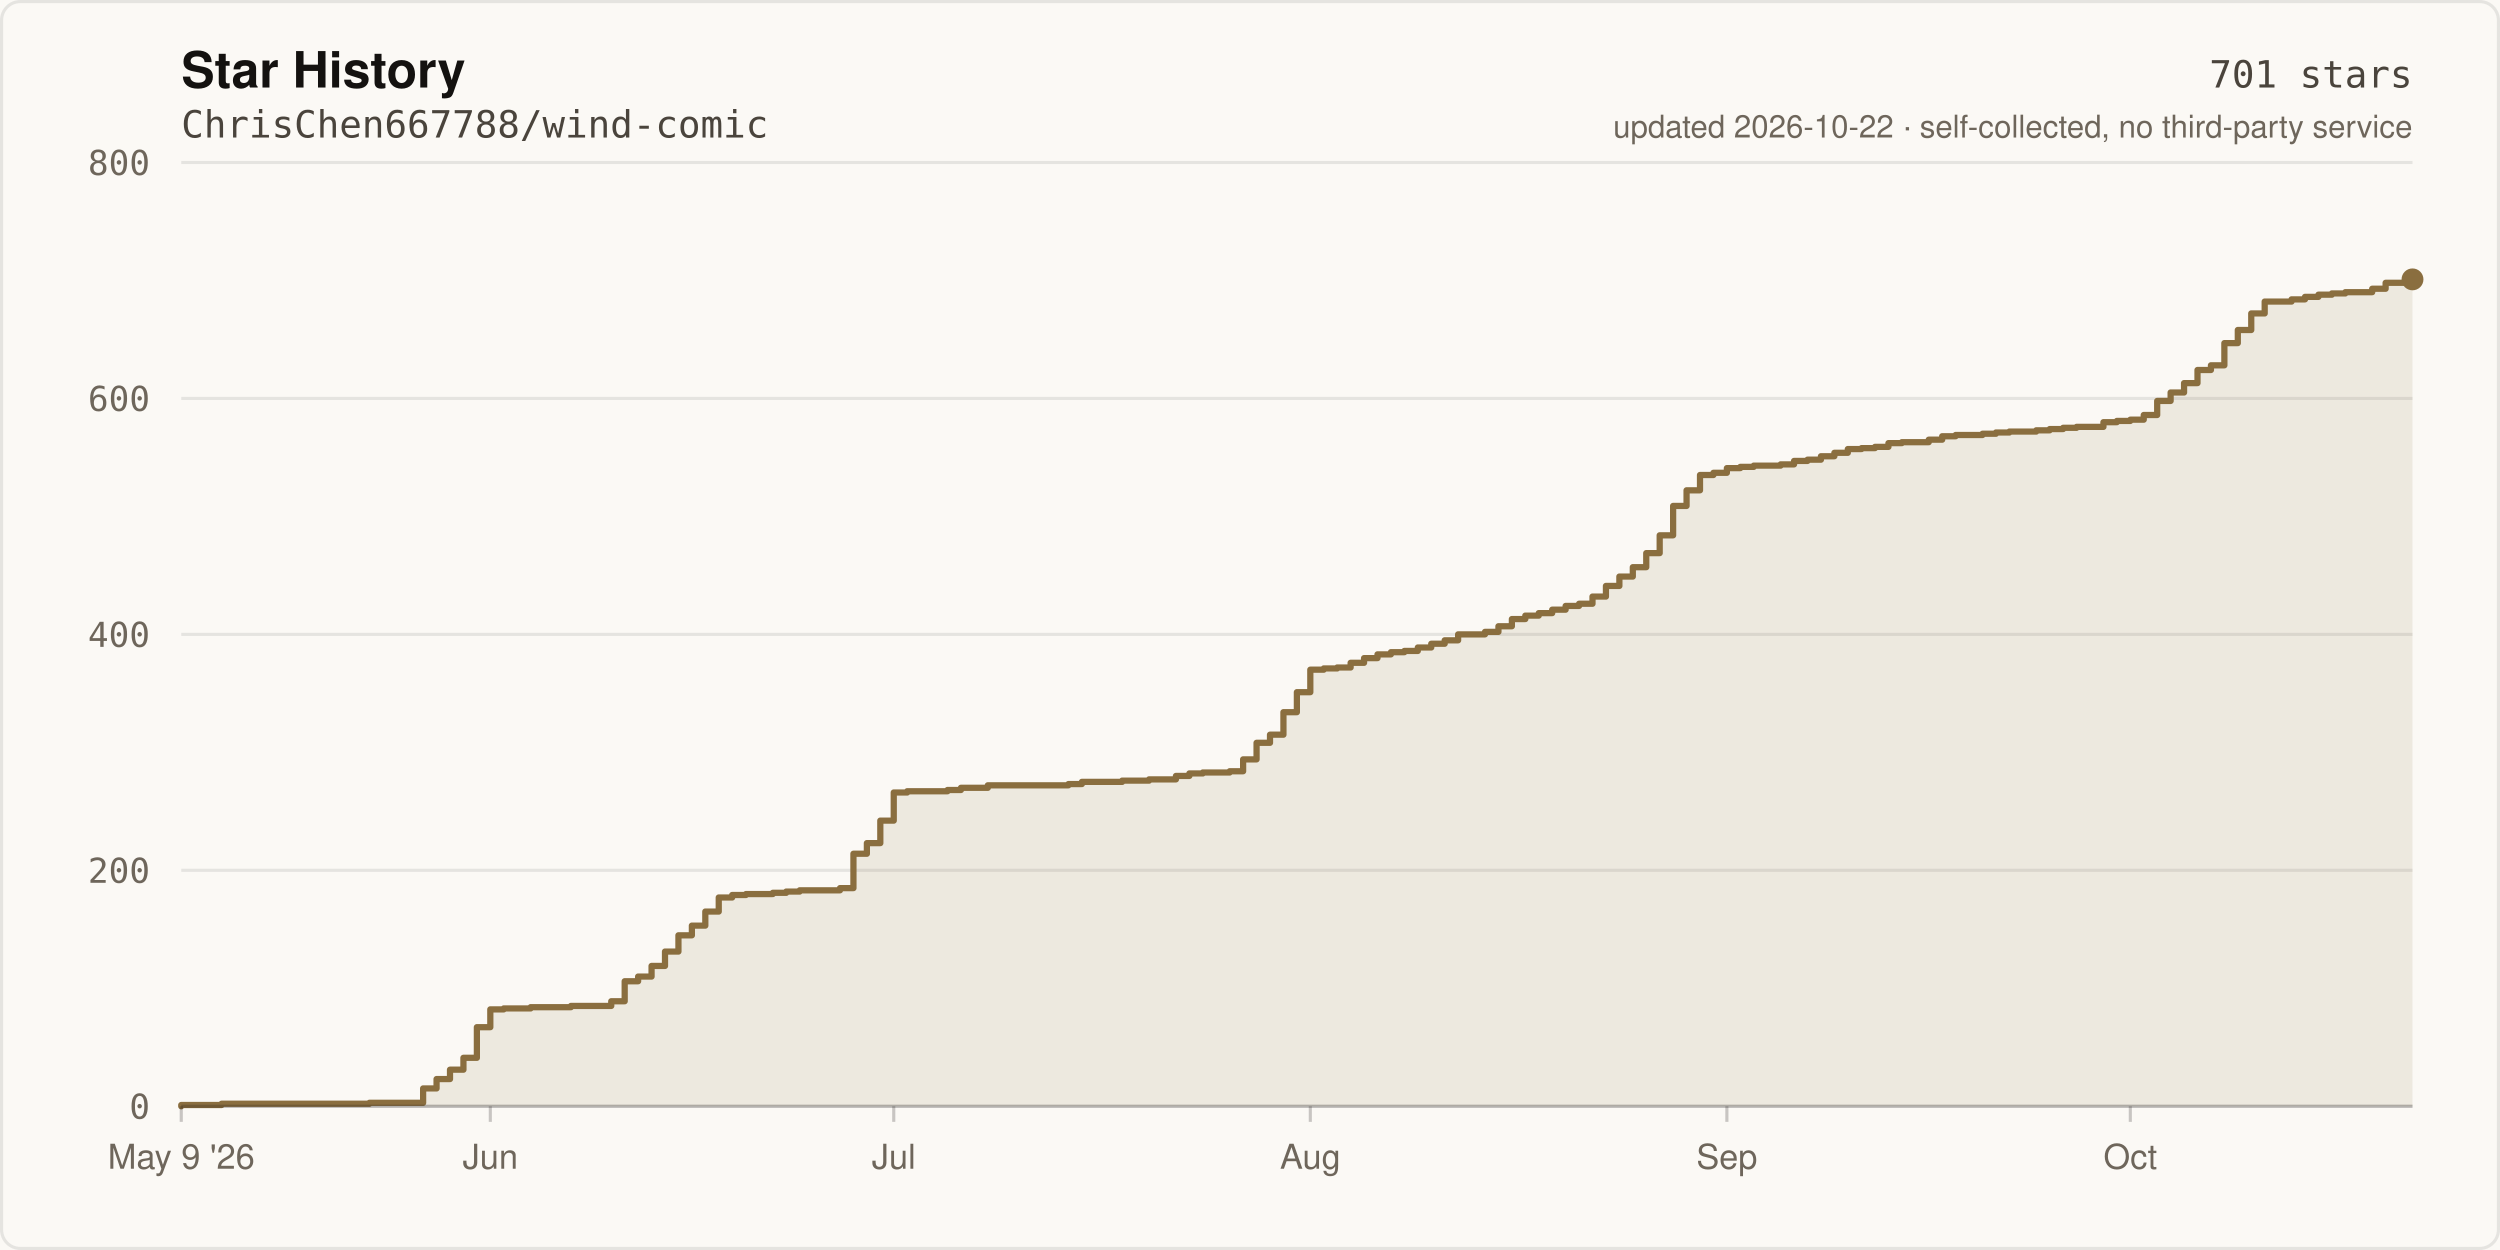
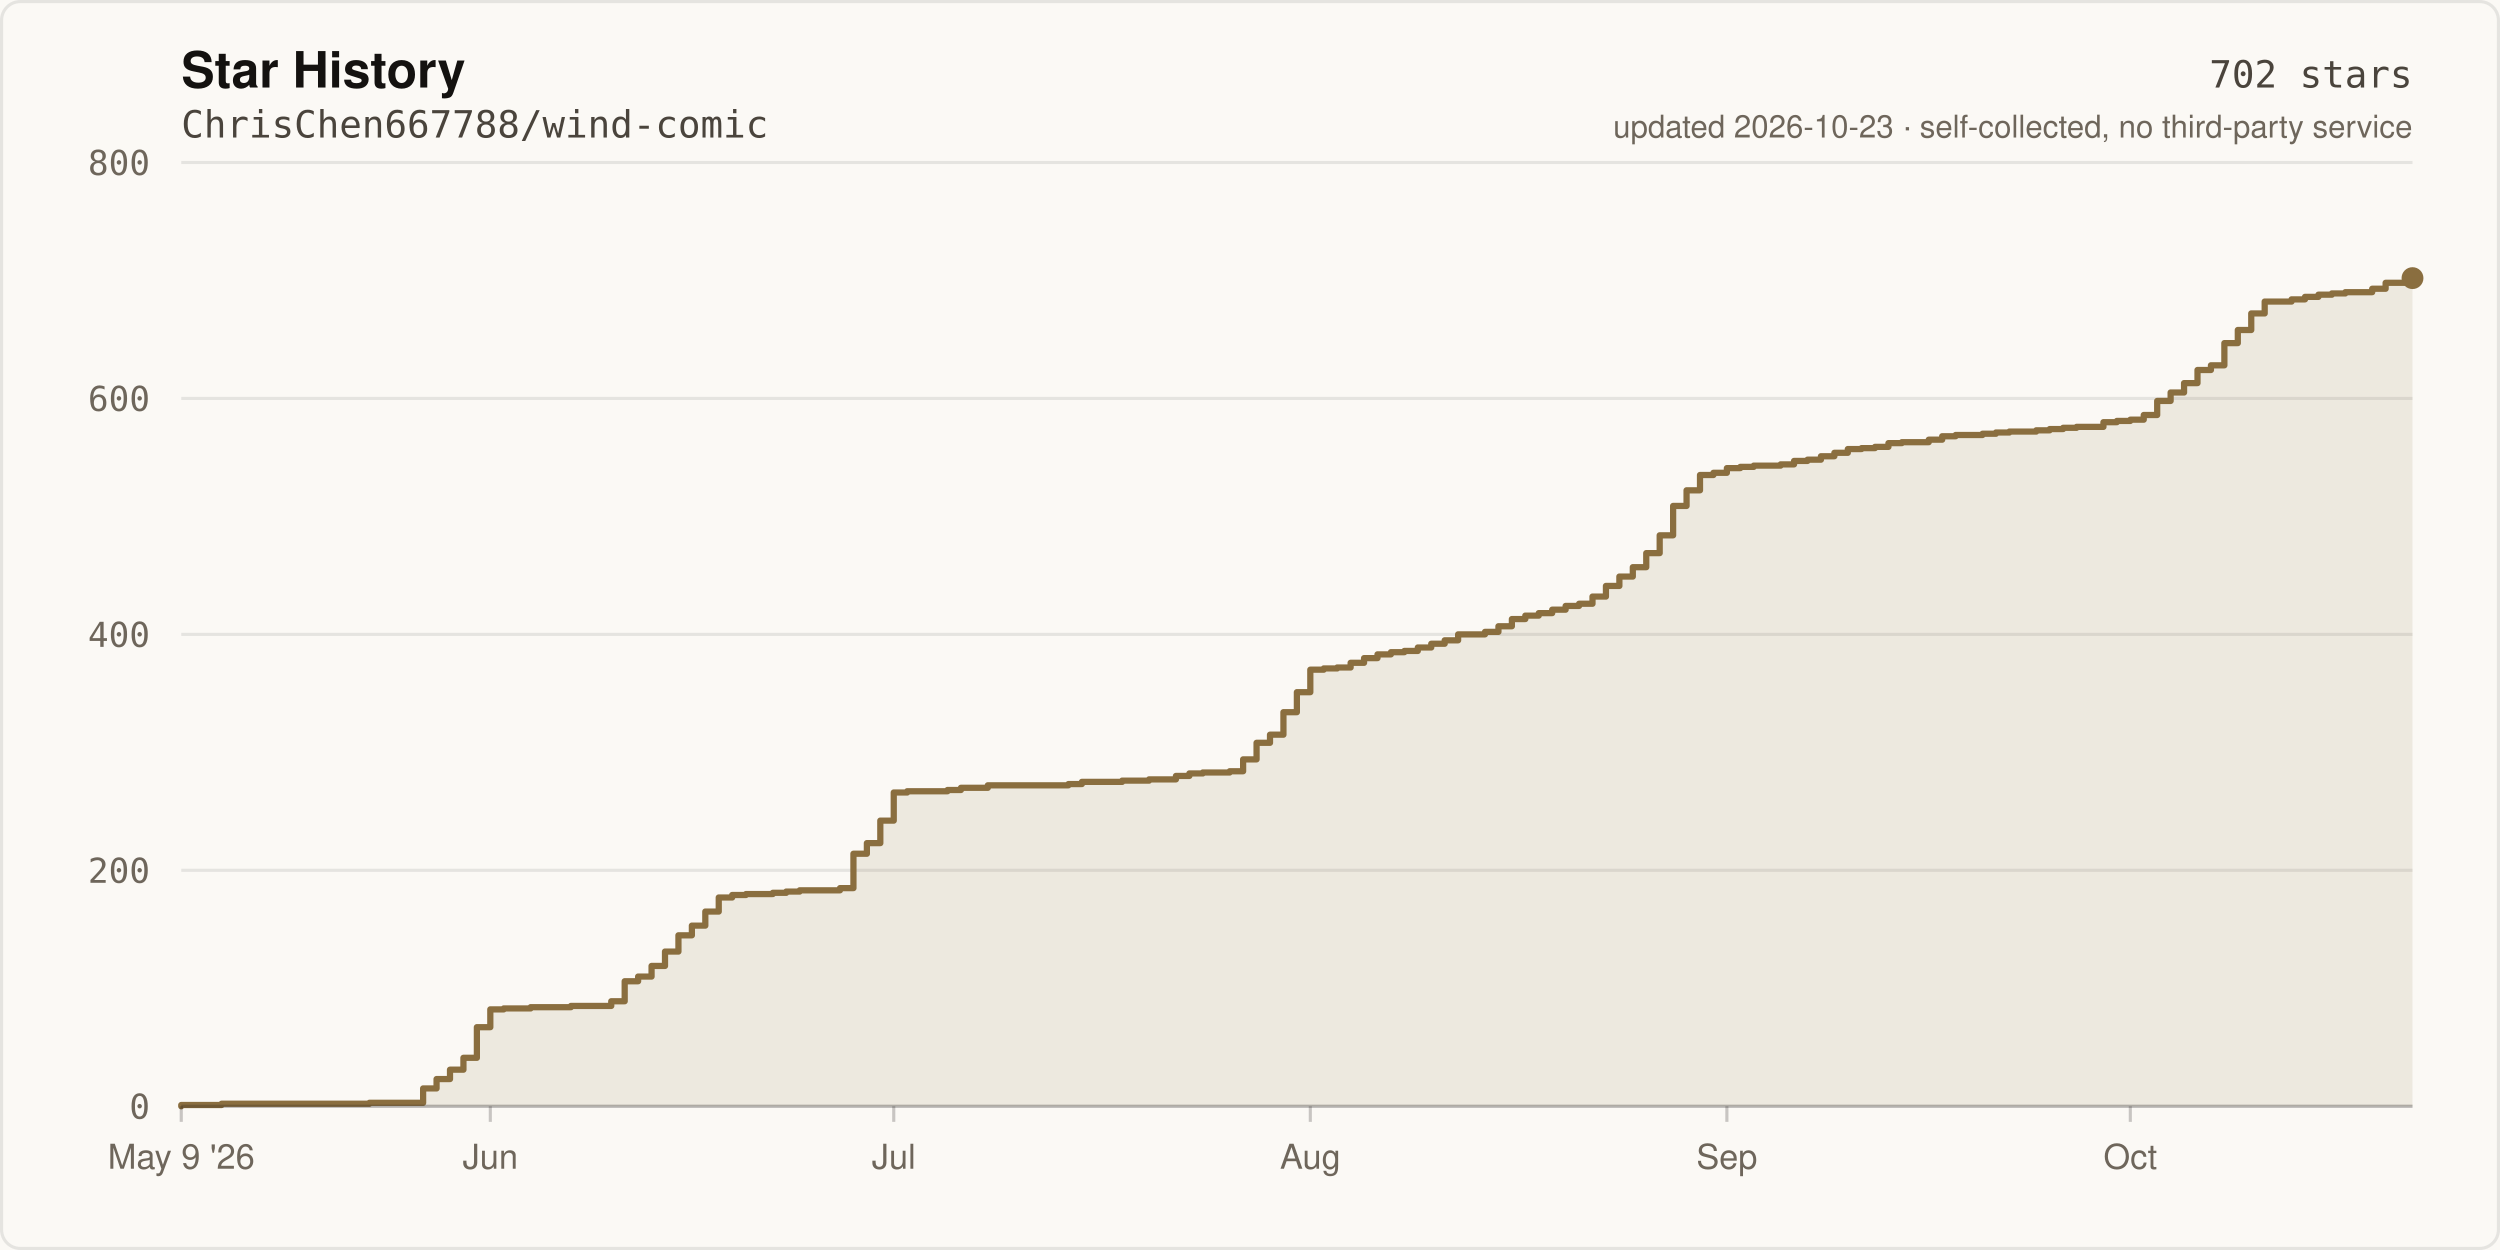
- <svg xmlns="http://www.w3.org/2000/svg" width="800" height="400" viewBox="0 0 800 400" role="img" aria-label="Star history of ChrisChen667788/wind-comic: 701 stars">
+ <svg xmlns="http://www.w3.org/2000/svg" width="800" height="400" viewBox="0 0 800 400" role="img" aria-label="Star history of ChrisChen667788/wind-comic: 702 stars">
  <rect width="800" height="400" fill="#FBF9F5" />
  <rect x="0.5" y="0.5" width="799" height="399" fill="none" stroke="rgba(20,18,16,0.09)" stroke-width="1" rx="6" />
  <text x="58" y="28" fill="#141210" font-size="16" font-weight="600" font-family="ui-sans-serif,-apple-system,Segoe UI,Helvetica,Arial,sans-serif">Star History</text>
  <text x="58" y="44" fill="#4A443C" font-size="12" font-family="ui-monospace,SFMono-Regular,Menlo,monospace">ChrisChen667788/wind-comic</text>
  <line x1="58" y1="354.0" x2="772.0" y2="354.0" stroke="rgba(20,18,16,0.09)" stroke-width="1" />
  <text x="48" y="358.0" fill="#6E665B" font-size="11" text-anchor="end" font-family="ui-monospace,SFMono-Regular,Menlo,monospace">0</text>
  <line x1="58" y1="278.5" x2="772.0" y2="278.5" stroke="rgba(20,18,16,0.09)" stroke-width="1" />
  <text x="48" y="282.5" fill="#6E665B" font-size="11" text-anchor="end" font-family="ui-monospace,SFMono-Regular,Menlo,monospace">200</text>
  <line x1="58" y1="203.0" x2="772.0" y2="203.0" stroke="rgba(20,18,16,0.09)" stroke-width="1" />
  <text x="48" y="207.0" fill="#6E665B" font-size="11" text-anchor="end" font-family="ui-monospace,SFMono-Regular,Menlo,monospace">400</text>
  <line x1="58" y1="127.5" x2="772.0" y2="127.5" stroke="rgba(20,18,16,0.09)" stroke-width="1" />
  <text x="48" y="131.5" fill="#6E665B" font-size="11" text-anchor="end" font-family="ui-monospace,SFMono-Regular,Menlo,monospace">600</text>
  <line x1="58" y1="52.0" x2="772.0" y2="52.0" stroke="rgba(20,18,16,0.09)" stroke-width="1" />
  <text x="48" y="56.0" fill="#6E665B" font-size="11" text-anchor="end" font-family="ui-monospace,SFMono-Regular,Menlo,monospace">800</text>
-   <path d="M 58.0 354.0 L 58.0 353.6 L 70.9 353.6 L 70.9 353.2 L 118.2 353.2 L 118.2 352.9 L 135.4 352.9 L 135.4 348.3 L 139.7 348.3 L 139.7 345.3 L 144.0 345.3 L 144.0 342.3 L 148.3 342.3 L 148.3 338.5 L 152.6 338.5 L 152.6 328.7 L 156.9 328.7 L 156.9 323.0 L 161.2 323.0 L 161.2 322.7 L 169.8 322.7 L 169.8 322.3 L 182.7 322.3 L 182.7 321.9 L 195.6 321.9 L 195.6 320.4 L 199.9 320.4 L 199.9 314.0 L 204.2 314.0 L 204.2 312.5 L 208.5 312.5 L 208.5 309.1 L 212.8 309.1 L 212.8 304.5 L 217.1 304.5 L 217.1 299.3 L 221.4 299.3 L 221.4 296.2 L 225.7 296.2 L 225.7 291.7 L 230.0 291.7 L 230.0 287.2 L 234.3 287.2 L 234.3 286.4 L 238.7 286.4 L 238.7 286.1 L 247.3 286.1 L 247.3 285.7 L 251.6 285.7 L 251.6 285.3 L 255.9 285.3 L 255.9 284.9 L 268.8 284.9 L 268.8 284.2 L 273.1 284.2 L 273.1 273.2 L 277.4 273.2 L 277.4 269.8 L 281.7 269.8 L 281.7 262.6 L 286.0 262.6 L 286.0 253.6 L 290.3 253.6 L 290.3 253.2 L 303.2 253.2 L 303.2 252.8 L 307.5 252.8 L 307.5 252.1 L 316.1 252.1 L 316.1 251.3 L 341.9 251.3 L 341.9 250.9 L 346.2 250.9 L 346.2 250.2 L 359.1 250.2 L 359.1 249.8 L 367.7 249.8 L 367.7 249.4 L 376.3 249.4 L 376.3 248.3 L 380.6 248.3 L 380.6 247.5 L 384.9 247.5 L 384.9 247.2 L 393.5 247.2 L 393.5 246.8 L 397.8 246.8 L 397.8 243.0 L 402.1 243.0 L 402.1 237.7 L 406.4 237.7 L 406.4 235.1 L 410.7 235.1 L 410.7 227.9 L 415.0 227.9 L 415.0 221.5 L 419.3 221.5 L 419.3 214.3 L 423.6 214.3 L 423.6 213.9 L 427.9 213.9 L 427.9 213.6 L 432.2 213.6 L 432.2 212.1 L 436.5 212.1 L 436.5 210.6 L 440.8 210.6 L 440.8 209.4 L 445.1 209.4 L 445.1 208.7 L 449.4 208.7 L 449.4 208.3 L 453.7 208.3 L 453.7 207.2 L 458.0 207.2 L 458.0 206.0 L 462.3 206.0 L 462.3 204.9 L 466.6 204.9 L 466.6 203.0 L 475.2 203.0 L 475.2 202.2 L 479.5 202.2 L 479.5 200.4 L 483.8 200.4 L 483.8 198.1 L 488.1 198.1 L 488.1 197.0 L 492.4 197.0 L 492.4 196.2 L 496.7 196.2 L 496.7 195.1 L 501.0 195.1 L 501.0 193.9 L 505.3 193.9 L 505.3 193.2 L 509.6 193.2 L 509.6 190.9 L 513.9 190.9 L 513.9 187.5 L 518.2 187.5 L 518.2 184.5 L 522.5 184.5 L 522.5 181.5 L 526.8 181.5 L 526.8 177.0 L 531.1 177.0 L 531.1 171.3 L 535.4 171.3 L 535.4 161.9 L 539.7 161.9 L 539.7 156.9 L 544.0 156.9 L 544.0 152.0 L 548.3 152.0 L 548.3 151.3 L 552.6 151.3 L 552.6 149.8 L 556.9 149.8 L 556.9 149.4 L 561.2 149.4 L 561.2 149.0 L 569.8 149.0 L 569.8 148.6 L 574.1 148.6 L 574.1 147.5 L 578.4 147.5 L 578.4 147.1 L 582.7 147.1 L 582.7 146.0 L 587.0 146.0 L 587.0 144.9 L 591.3 144.9 L 591.3 143.7 L 595.7 143.7 L 595.7 143.4 L 600.0 143.4 L 600.0 143.0 L 604.3 143.0 L 604.3 141.8 L 608.6 141.8 L 608.6 141.5 L 617.2 141.5 L 617.2 140.7 L 621.5 140.7 L 621.5 139.6 L 625.8 139.6 L 625.8 139.2 L 634.4 139.2 L 634.4 138.8 L 638.7 138.8 L 638.7 138.4 L 643.0 138.4 L 643.0 138.1 L 651.6 138.1 L 651.6 137.7 L 655.9 137.7 L 655.9 137.3 L 660.2 137.3 L 660.2 136.9 L 664.5 136.9 L 664.5 136.6 L 673.1 136.6 L 673.1 135.1 L 677.4 135.1 L 677.4 134.7 L 681.7 134.7 L 681.7 134.3 L 686.0 134.3 L 686.0 132.8 L 690.3 132.8 L 690.3 128.3 L 694.6 128.3 L 694.6 125.6 L 698.9 125.6 L 698.9 122.6 L 703.2 122.6 L 703.2 118.4 L 707.5 118.4 L 707.5 116.9 L 711.8 116.9 L 711.8 109.8 L 716.1 109.8 L 716.1 105.6 L 720.4 105.6 L 720.4 100.3 L 724.7 100.3 L 724.7 96.5 L 733.3 96.5 L 733.3 95.8 L 737.6 95.8 L 737.6 95.0 L 741.9 95.0 L 741.9 94.3 L 746.2 94.3 L 746.2 93.9 L 750.5 93.9 L 750.5 93.5 L 759.1 93.5 L 759.1 92.4 L 763.4 92.4 L 763.4 90.5 L 772.0 90.5 L 772.0 89.4 L 772.0 354.0 Z" fill="rgba(138,110,63,0.12)" />
-   <path d="M 58.0 354.0 L 58.0 353.6 L 70.9 353.6 L 70.9 353.2 L 118.2 353.2 L 118.2 352.9 L 135.4 352.9 L 135.4 348.3 L 139.7 348.3 L 139.7 345.3 L 144.0 345.3 L 144.0 342.3 L 148.3 342.3 L 148.3 338.5 L 152.6 338.5 L 152.6 328.7 L 156.9 328.7 L 156.9 323.0 L 161.2 323.0 L 161.2 322.7 L 169.8 322.7 L 169.8 322.3 L 182.7 322.3 L 182.7 321.9 L 195.6 321.9 L 195.6 320.4 L 199.9 320.4 L 199.9 314.0 L 204.2 314.0 L 204.2 312.5 L 208.5 312.5 L 208.5 309.1 L 212.8 309.1 L 212.8 304.5 L 217.1 304.5 L 217.1 299.3 L 221.4 299.3 L 221.4 296.2 L 225.7 296.2 L 225.7 291.7 L 230.0 291.7 L 230.0 287.2 L 234.3 287.2 L 234.3 286.4 L 238.7 286.4 L 238.7 286.1 L 247.3 286.1 L 247.3 285.7 L 251.6 285.7 L 251.6 285.3 L 255.9 285.3 L 255.9 284.9 L 268.8 284.9 L 268.8 284.2 L 273.1 284.2 L 273.1 273.2 L 277.4 273.2 L 277.4 269.8 L 281.7 269.8 L 281.7 262.6 L 286.0 262.6 L 286.0 253.6 L 290.3 253.6 L 290.3 253.2 L 303.2 253.2 L 303.2 252.8 L 307.5 252.8 L 307.5 252.1 L 316.1 252.1 L 316.1 251.3 L 341.9 251.3 L 341.9 250.9 L 346.2 250.9 L 346.2 250.2 L 359.1 250.2 L 359.1 249.8 L 367.7 249.8 L 367.7 249.4 L 376.3 249.4 L 376.3 248.3 L 380.6 248.3 L 380.6 247.5 L 384.9 247.5 L 384.9 247.2 L 393.5 247.2 L 393.5 246.8 L 397.8 246.8 L 397.8 243.0 L 402.1 243.0 L 402.1 237.7 L 406.4 237.7 L 406.4 235.1 L 410.7 235.1 L 410.7 227.9 L 415.0 227.9 L 415.0 221.5 L 419.3 221.5 L 419.3 214.3 L 423.6 214.3 L 423.6 213.9 L 427.9 213.9 L 427.9 213.6 L 432.2 213.6 L 432.2 212.1 L 436.5 212.1 L 436.5 210.6 L 440.8 210.6 L 440.8 209.4 L 445.1 209.4 L 445.1 208.7 L 449.4 208.7 L 449.4 208.3 L 453.7 208.3 L 453.7 207.2 L 458.0 207.2 L 458.0 206.0 L 462.3 206.0 L 462.3 204.9 L 466.6 204.9 L 466.6 203.0 L 475.2 203.0 L 475.2 202.2 L 479.5 202.2 L 479.5 200.4 L 483.8 200.4 L 483.8 198.1 L 488.1 198.1 L 488.1 197.0 L 492.4 197.0 L 492.4 196.2 L 496.7 196.2 L 496.7 195.1 L 501.0 195.1 L 501.0 193.9 L 505.3 193.9 L 505.3 193.2 L 509.6 193.2 L 509.6 190.9 L 513.9 190.9 L 513.9 187.5 L 518.2 187.5 L 518.2 184.5 L 522.5 184.5 L 522.5 181.5 L 526.8 181.5 L 526.8 177.0 L 531.1 177.0 L 531.1 171.3 L 535.4 171.3 L 535.4 161.9 L 539.7 161.9 L 539.7 156.9 L 544.0 156.9 L 544.0 152.0 L 548.3 152.0 L 548.3 151.3 L 552.6 151.3 L 552.6 149.8 L 556.9 149.8 L 556.9 149.4 L 561.2 149.4 L 561.2 149.0 L 569.8 149.0 L 569.8 148.6 L 574.1 148.6 L 574.1 147.5 L 578.4 147.5 L 578.4 147.1 L 582.7 147.1 L 582.7 146.0 L 587.0 146.0 L 587.0 144.9 L 591.3 144.9 L 591.3 143.7 L 595.7 143.7 L 595.7 143.4 L 600.0 143.4 L 600.0 143.0 L 604.3 143.0 L 604.3 141.8 L 608.6 141.8 L 608.6 141.5 L 617.2 141.5 L 617.2 140.7 L 621.5 140.7 L 621.5 139.6 L 625.8 139.6 L 625.8 139.2 L 634.4 139.2 L 634.4 138.8 L 638.7 138.8 L 638.7 138.4 L 643.0 138.4 L 643.0 138.1 L 651.6 138.1 L 651.6 137.7 L 655.9 137.7 L 655.9 137.3 L 660.2 137.3 L 660.2 136.9 L 664.5 136.9 L 664.5 136.6 L 673.1 136.6 L 673.1 135.1 L 677.4 135.1 L 677.4 134.7 L 681.7 134.7 L 681.7 134.3 L 686.0 134.3 L 686.0 132.8 L 690.3 132.8 L 690.3 128.3 L 694.6 128.3 L 694.6 125.6 L 698.9 125.6 L 698.9 122.6 L 703.2 122.6 L 703.2 118.4 L 707.5 118.4 L 707.5 116.9 L 711.8 116.9 L 711.8 109.8 L 716.1 109.8 L 716.1 105.6 L 720.4 105.6 L 720.4 100.3 L 724.7 100.3 L 724.7 96.5 L 733.3 96.5 L 733.3 95.8 L 737.6 95.8 L 737.6 95.0 L 741.9 95.0 L 741.9 94.3 L 746.2 94.3 L 746.2 93.9 L 750.5 93.9 L 750.5 93.5 L 759.1 93.5 L 759.1 92.4 L 763.4 92.4 L 763.4 90.5 L 772.0 90.5 L 772.0 89.4" fill="none" stroke="#8A6E3F" stroke-width="2" stroke-linejoin="round" stroke-linecap="round" />
-   <circle cx="772.0" cy="89.4" r="3.5" fill="#8A6E3F" />
+   <path d="M 58.0 354.0 L 58.0 353.6 L 70.9 353.6 L 70.9 353.2 L 118.2 353.2 L 118.2 352.9 L 135.4 352.9 L 135.4 348.3 L 139.7 348.3 L 139.7 345.3 L 144.0 345.3 L 144.0 342.3 L 148.3 342.3 L 148.3 338.5 L 152.6 338.5 L 152.6 328.7 L 156.9 328.7 L 156.9 323.0 L 161.2 323.0 L 161.2 322.7 L 169.8 322.7 L 169.8 322.3 L 182.7 322.3 L 182.7 321.9 L 195.6 321.9 L 195.6 320.4 L 199.9 320.4 L 199.9 314.0 L 204.2 314.0 L 204.2 312.5 L 208.5 312.5 L 208.5 309.1 L 212.8 309.1 L 212.8 304.5 L 217.1 304.5 L 217.1 299.3 L 221.4 299.3 L 221.4 296.2 L 225.7 296.2 L 225.7 291.7 L 230.0 291.7 L 230.0 287.2 L 234.3 287.2 L 234.3 286.4 L 238.7 286.4 L 238.7 286.1 L 247.3 286.1 L 247.3 285.7 L 251.6 285.7 L 251.6 285.3 L 255.9 285.3 L 255.9 284.9 L 268.8 284.9 L 268.8 284.2 L 273.1 284.2 L 273.1 273.2 L 277.4 273.2 L 277.4 269.8 L 281.7 269.8 L 281.7 262.6 L 286.0 262.6 L 286.0 253.6 L 290.3 253.6 L 290.3 253.2 L 303.2 253.2 L 303.2 252.8 L 307.5 252.8 L 307.5 252.1 L 316.1 252.1 L 316.1 251.3 L 341.9 251.3 L 341.9 250.9 L 346.2 250.9 L 346.2 250.2 L 359.1 250.2 L 359.1 249.8 L 367.7 249.8 L 367.7 249.4 L 376.3 249.4 L 376.3 248.3 L 380.6 248.3 L 380.6 247.5 L 384.9 247.5 L 384.9 247.2 L 393.5 247.2 L 393.5 246.8 L 397.8 246.8 L 397.8 243.0 L 402.1 243.0 L 402.1 237.7 L 406.4 237.7 L 406.4 235.1 L 410.7 235.1 L 410.7 227.9 L 415.0 227.9 L 415.0 221.5 L 419.3 221.5 L 419.3 214.3 L 423.6 214.3 L 423.6 213.9 L 427.9 213.9 L 427.9 213.6 L 432.2 213.6 L 432.2 212.1 L 436.5 212.1 L 436.5 210.6 L 440.8 210.6 L 440.8 209.4 L 445.1 209.4 L 445.1 208.7 L 449.4 208.7 L 449.4 208.3 L 453.7 208.3 L 453.7 207.2 L 458.0 207.2 L 458.0 206.0 L 462.3 206.0 L 462.3 204.9 L 466.6 204.9 L 466.6 203.0 L 475.2 203.0 L 475.2 202.2 L 479.5 202.2 L 479.5 200.4 L 483.8 200.4 L 483.8 198.1 L 488.1 198.1 L 488.1 197.0 L 492.4 197.0 L 492.4 196.2 L 496.7 196.2 L 496.7 195.1 L 501.0 195.1 L 501.0 193.9 L 505.3 193.9 L 505.3 193.2 L 509.6 193.2 L 509.6 190.9 L 513.9 190.9 L 513.9 187.5 L 518.2 187.5 L 518.2 184.5 L 522.5 184.5 L 522.5 181.5 L 526.8 181.5 L 526.8 177.0 L 531.1 177.0 L 531.1 171.3 L 535.4 171.3 L 535.4 161.9 L 539.7 161.9 L 539.7 156.9 L 544.0 156.9 L 544.0 152.0 L 548.3 152.0 L 548.3 151.3 L 552.6 151.3 L 552.6 149.8 L 556.9 149.8 L 556.9 149.4 L 561.2 149.4 L 561.2 149.0 L 569.8 149.0 L 569.8 148.6 L 574.1 148.6 L 574.1 147.5 L 578.4 147.5 L 578.4 147.1 L 582.7 147.1 L 582.7 146.0 L 587.0 146.0 L 587.0 144.9 L 591.3 144.9 L 591.3 143.7 L 595.7 143.7 L 595.7 143.4 L 600.0 143.4 L 600.0 143.0 L 604.3 143.0 L 604.3 141.8 L 608.6 141.8 L 608.6 141.5 L 617.2 141.5 L 617.2 140.7 L 621.5 140.7 L 621.5 139.6 L 625.8 139.6 L 625.8 139.2 L 634.4 139.2 L 634.4 138.8 L 638.7 138.8 L 638.7 138.4 L 643.0 138.4 L 643.0 138.1 L 651.6 138.1 L 651.6 137.7 L 655.9 137.7 L 655.9 137.3 L 660.2 137.3 L 660.2 136.9 L 664.5 136.9 L 664.5 136.6 L 673.1 136.6 L 673.1 135.1 L 677.4 135.1 L 677.4 134.7 L 681.7 134.7 L 681.7 134.3 L 686.0 134.3 L 686.0 132.8 L 690.3 132.8 L 690.3 128.3 L 694.6 128.3 L 694.6 125.6 L 698.9 125.6 L 698.9 122.6 L 703.2 122.6 L 703.2 118.4 L 707.5 118.4 L 707.5 116.9 L 711.8 116.9 L 711.8 109.8 L 716.1 109.8 L 716.1 105.6 L 720.4 105.6 L 720.4 100.3 L 724.7 100.3 L 724.7 96.5 L 733.3 96.5 L 733.3 95.8 L 737.6 95.8 L 737.6 95.0 L 741.9 95.0 L 741.9 94.3 L 746.2 94.3 L 746.2 93.9 L 750.5 93.9 L 750.5 93.5 L 759.1 93.5 L 759.1 92.4 L 763.4 92.4 L 763.4 90.5 L 772.0 90.5 L 772.0 89.0 L 772.0 354.0 Z" fill="rgba(138,110,63,0.12)" />
+   <path d="M 58.0 354.0 L 58.0 353.6 L 70.9 353.6 L 70.9 353.2 L 118.2 353.2 L 118.2 352.9 L 135.4 352.9 L 135.4 348.3 L 139.7 348.3 L 139.7 345.3 L 144.0 345.3 L 144.0 342.3 L 148.3 342.3 L 148.3 338.5 L 152.6 338.5 L 152.6 328.7 L 156.9 328.7 L 156.9 323.0 L 161.2 323.0 L 161.2 322.7 L 169.8 322.7 L 169.8 322.3 L 182.7 322.3 L 182.7 321.9 L 195.6 321.9 L 195.6 320.4 L 199.9 320.4 L 199.9 314.0 L 204.2 314.0 L 204.2 312.5 L 208.5 312.5 L 208.5 309.1 L 212.8 309.1 L 212.8 304.5 L 217.1 304.5 L 217.1 299.3 L 221.4 299.3 L 221.4 296.2 L 225.7 296.2 L 225.7 291.7 L 230.0 291.7 L 230.0 287.2 L 234.3 287.2 L 234.3 286.4 L 238.7 286.4 L 238.7 286.1 L 247.3 286.1 L 247.3 285.7 L 251.6 285.7 L 251.6 285.3 L 255.9 285.3 L 255.9 284.9 L 268.8 284.9 L 268.8 284.2 L 273.1 284.2 L 273.1 273.2 L 277.4 273.2 L 277.4 269.8 L 281.7 269.8 L 281.7 262.6 L 286.0 262.6 L 286.0 253.6 L 290.3 253.6 L 290.3 253.2 L 303.2 253.2 L 303.2 252.8 L 307.5 252.8 L 307.5 252.1 L 316.1 252.1 L 316.1 251.3 L 341.9 251.3 L 341.9 250.9 L 346.2 250.9 L 346.2 250.2 L 359.1 250.2 L 359.1 249.8 L 367.7 249.8 L 367.7 249.4 L 376.3 249.4 L 376.3 248.3 L 380.6 248.3 L 380.6 247.5 L 384.9 247.5 L 384.9 247.2 L 393.5 247.2 L 393.5 246.8 L 397.8 246.8 L 397.8 243.0 L 402.1 243.0 L 402.1 237.7 L 406.4 237.7 L 406.4 235.1 L 410.7 235.1 L 410.7 227.9 L 415.0 227.9 L 415.0 221.5 L 419.3 221.5 L 419.3 214.3 L 423.6 214.3 L 423.6 213.9 L 427.9 213.9 L 427.9 213.6 L 432.2 213.6 L 432.2 212.1 L 436.5 212.1 L 436.5 210.6 L 440.8 210.6 L 440.8 209.4 L 445.1 209.4 L 445.1 208.7 L 449.4 208.7 L 449.4 208.3 L 453.7 208.3 L 453.7 207.2 L 458.0 207.2 L 458.0 206.0 L 462.3 206.0 L 462.3 204.9 L 466.6 204.9 L 466.6 203.0 L 475.2 203.0 L 475.2 202.2 L 479.5 202.2 L 479.5 200.4 L 483.8 200.4 L 483.8 198.1 L 488.1 198.1 L 488.1 197.0 L 492.4 197.0 L 492.4 196.2 L 496.7 196.2 L 496.7 195.1 L 501.0 195.1 L 501.0 193.9 L 505.3 193.9 L 505.3 193.2 L 509.6 193.2 L 509.6 190.9 L 513.9 190.9 L 513.9 187.5 L 518.2 187.5 L 518.2 184.5 L 522.5 184.5 L 522.5 181.5 L 526.8 181.5 L 526.8 177.0 L 531.1 177.0 L 531.1 171.3 L 535.4 171.3 L 535.4 161.9 L 539.7 161.9 L 539.7 156.9 L 544.0 156.9 L 544.0 152.0 L 548.3 152.0 L 548.3 151.3 L 552.6 151.3 L 552.6 149.8 L 556.9 149.8 L 556.9 149.4 L 561.2 149.4 L 561.2 149.0 L 569.8 149.0 L 569.8 148.6 L 574.1 148.6 L 574.1 147.5 L 578.4 147.5 L 578.4 147.1 L 582.7 147.1 L 582.7 146.0 L 587.0 146.0 L 587.0 144.9 L 591.3 144.9 L 591.3 143.7 L 595.7 143.7 L 595.7 143.4 L 600.0 143.4 L 600.0 143.0 L 604.3 143.0 L 604.3 141.8 L 608.6 141.8 L 608.6 141.5 L 617.2 141.5 L 617.2 140.7 L 621.5 140.7 L 621.5 139.6 L 625.8 139.6 L 625.8 139.2 L 634.4 139.2 L 634.4 138.8 L 638.7 138.8 L 638.7 138.4 L 643.0 138.4 L 643.0 138.1 L 651.6 138.1 L 651.6 137.7 L 655.9 137.7 L 655.9 137.3 L 660.2 137.3 L 660.2 136.9 L 664.5 136.9 L 664.5 136.6 L 673.1 136.6 L 673.1 135.1 L 677.4 135.1 L 677.4 134.7 L 681.7 134.7 L 681.7 134.3 L 686.0 134.3 L 686.0 132.8 L 690.3 132.8 L 690.3 128.3 L 694.6 128.3 L 694.6 125.6 L 698.9 125.6 L 698.9 122.6 L 703.2 122.6 L 703.2 118.4 L 707.5 118.4 L 707.5 116.9 L 711.8 116.9 L 711.8 109.8 L 716.1 109.8 L 716.1 105.6 L 720.4 105.6 L 720.4 100.3 L 724.7 100.3 L 724.7 96.5 L 733.3 96.5 L 733.3 95.8 L 737.6 95.8 L 737.6 95.0 L 741.9 95.0 L 741.9 94.3 L 746.2 94.3 L 746.2 93.9 L 750.5 93.9 L 750.5 93.5 L 759.1 93.5 L 759.1 92.4 L 763.4 92.4 L 763.4 90.5 L 772.0 90.5 L 772.0 89.0" fill="none" stroke="#8A6E3F" stroke-width="2" stroke-linejoin="round" stroke-linecap="round" />
+   <circle cx="772.0" cy="89.0" r="3.5" fill="#8A6E3F" />
  <line x1="58" y1="354" x2="772" y2="354" stroke="rgba(20,18,16,0.22)" stroke-width="1" />
  <line x1="58.0" y1="354" x2="58.0" y2="359" stroke="rgba(20,18,16,0.22)" stroke-width="1" />
  <text x="58.0" y="374" fill="#6E665B" font-size="11" text-anchor="middle" font-family="ui-sans-serif,-apple-system,Segoe UI,Helvetica,Arial,sans-serif">May 9 '26</text>
  <line x1="156.9" y1="354" x2="156.9" y2="359" stroke="rgba(20,18,16,0.22)" stroke-width="1" />
  <text x="156.9" y="374" fill="#6E665B" font-size="11" text-anchor="middle" font-family="ui-sans-serif,-apple-system,Segoe UI,Helvetica,Arial,sans-serif">Jun</text>
  <line x1="286.0" y1="354" x2="286.0" y2="359" stroke="rgba(20,18,16,0.22)" stroke-width="1" />
  <text x="286.0" y="374" fill="#6E665B" font-size="11" text-anchor="middle" font-family="ui-sans-serif,-apple-system,Segoe UI,Helvetica,Arial,sans-serif">Jul</text>
  <line x1="419.3" y1="354" x2="419.3" y2="359" stroke="rgba(20,18,16,0.22)" stroke-width="1" />
  <text x="419.3" y="374" fill="#6E665B" font-size="11" text-anchor="middle" font-family="ui-sans-serif,-apple-system,Segoe UI,Helvetica,Arial,sans-serif">Aug</text>
  <line x1="552.6" y1="354" x2="552.6" y2="359" stroke="rgba(20,18,16,0.22)" stroke-width="1" />
  <text x="552.6" y="374" fill="#6E665B" font-size="11" text-anchor="middle" font-family="ui-sans-serif,-apple-system,Segoe UI,Helvetica,Arial,sans-serif">Sep</text>
  <line x1="681.7" y1="354" x2="681.7" y2="359" stroke="rgba(20,18,16,0.22)" stroke-width="1" />
  <text x="681.7" y="374" fill="#6E665B" font-size="11" text-anchor="middle" font-family="ui-sans-serif,-apple-system,Segoe UI,Helvetica,Arial,sans-serif">Oct</text>
-   <text x="772" y="28" fill="#4A443C" font-size="12" text-anchor="end" font-family="ui-monospace,SFMono-Regular,Menlo,monospace">701 stars</text>
-   <text x="772" y="44" fill="#6E665B" font-size="10" text-anchor="end" font-family="ui-sans-serif,-apple-system,Segoe UI,Helvetica,Arial,sans-serif">updated 2026-10-22 · self-collected, no third-party service</text>
+   <text x="772" y="28" fill="#4A443C" font-size="12" text-anchor="end" font-family="ui-monospace,SFMono-Regular,Menlo,monospace">702 stars</text>
+   <text x="772" y="44" fill="#6E665B" font-size="10" text-anchor="end" font-family="ui-sans-serif,-apple-system,Segoe UI,Helvetica,Arial,sans-serif">updated 2026-10-23 · self-collected, no third-party service</text>
</svg>
